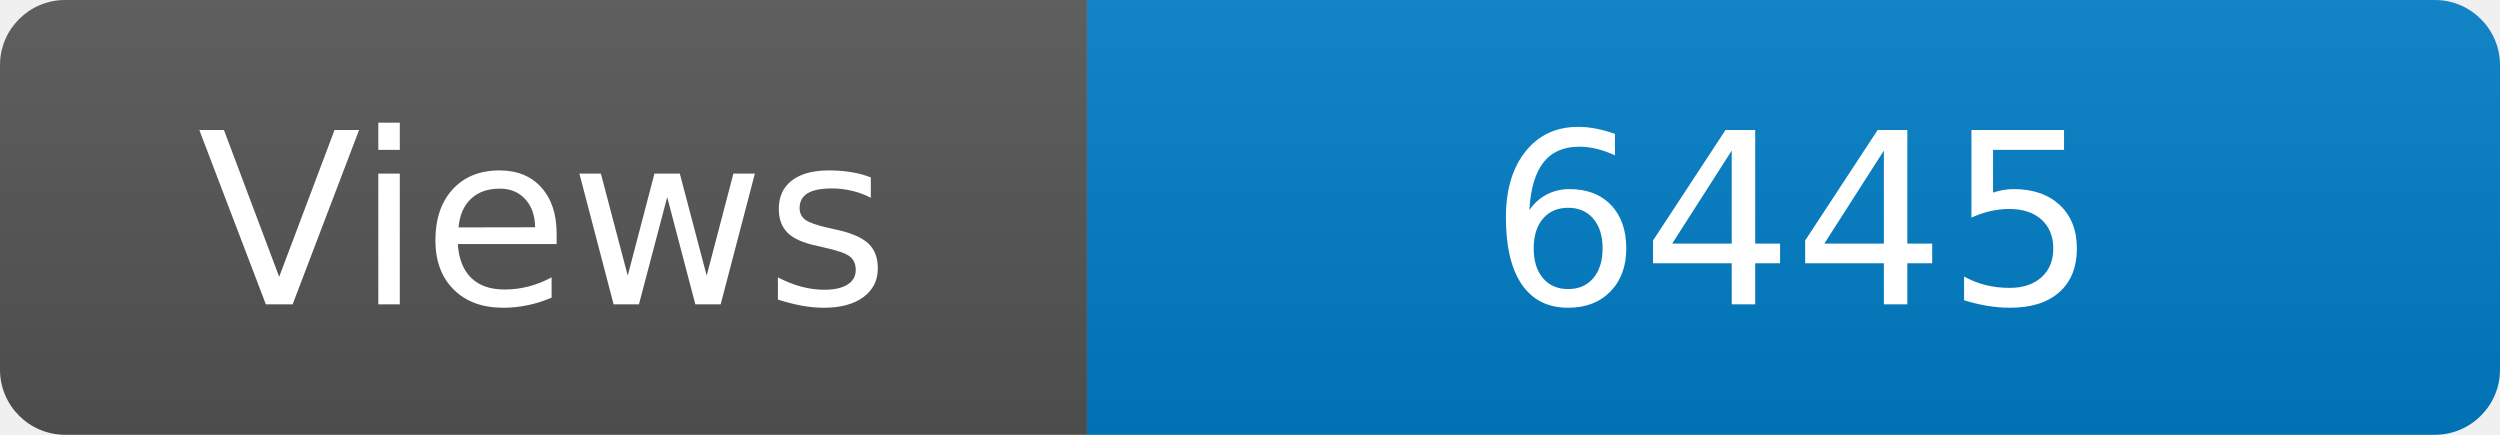
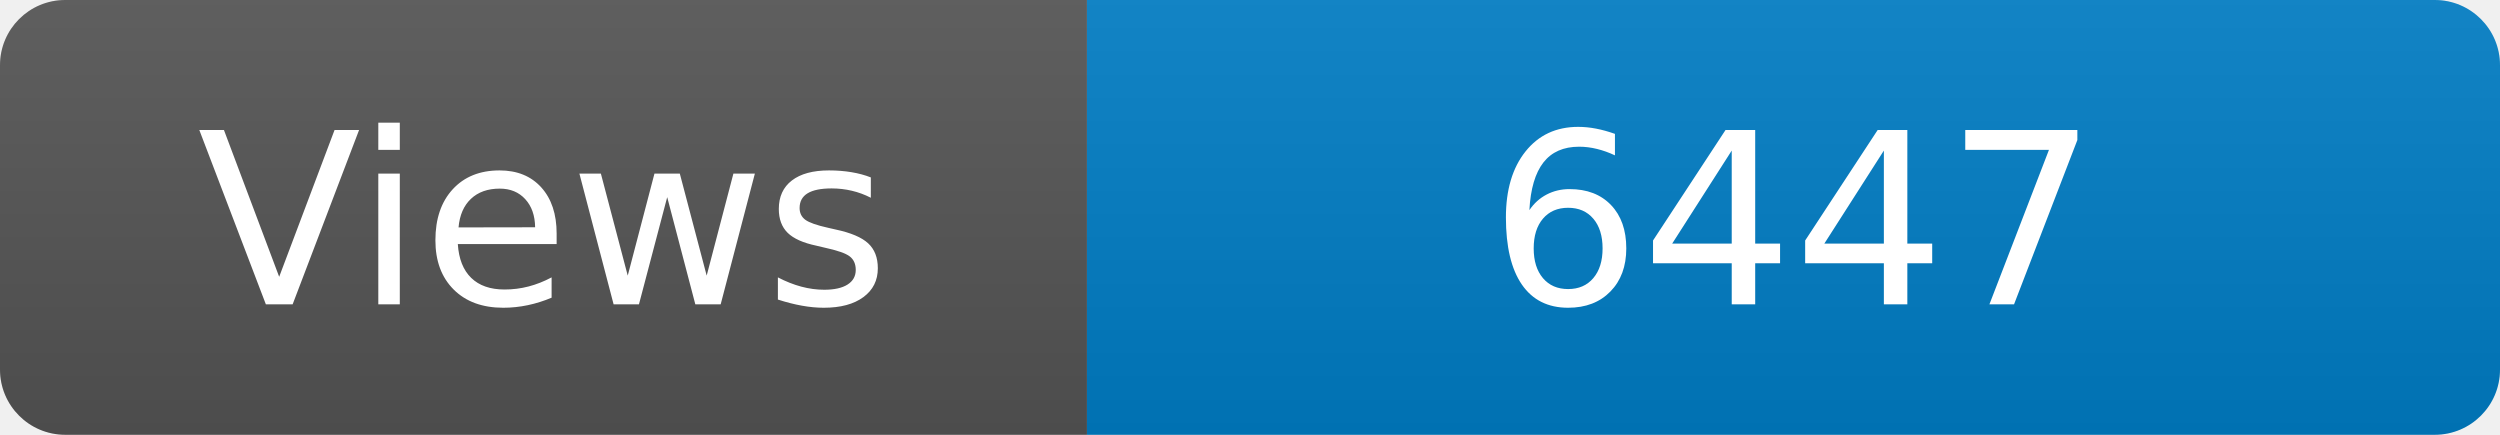
<svg xmlns="http://www.w3.org/2000/svg" width="115" height="20" role="img" aria-label="Maintained?: yes">
  <linearGradient id="s" x2="0" y2="100%">
    <stop offset="0" stop-color="#bbb" stop-opacity=".1" />
    <stop offset="1" stop-opacity=".1" />
  </linearGradient>
  <clipPath id="r">
    <rect width="115" height="20" rx="3" fill="#fff" />
  </clipPath>
  <g clip-path="url(#r)">
    <rect width="50" height="20" fill="#555" />
    <rect x="50" width="160" height="20" fill="#007ec6" />
    <rect width="115" height="20" fill="url(#s)" />
  </g>
  <g fill="#fff" text-anchor="middle" font-family="Verdana,Geneva,DejaVu Sans,sans-serif" font-size="110">
    <text x="250" y="140" transform="scale(.1)" fill="#fff">Views</text>
-     <text x="825" y="140" transform="scale(.1)" fill="#fff">6445</text>
+     <text x="825" y="140" transform="scale(.1)" fill="#fff">6447</text>
  </g>
</svg>
